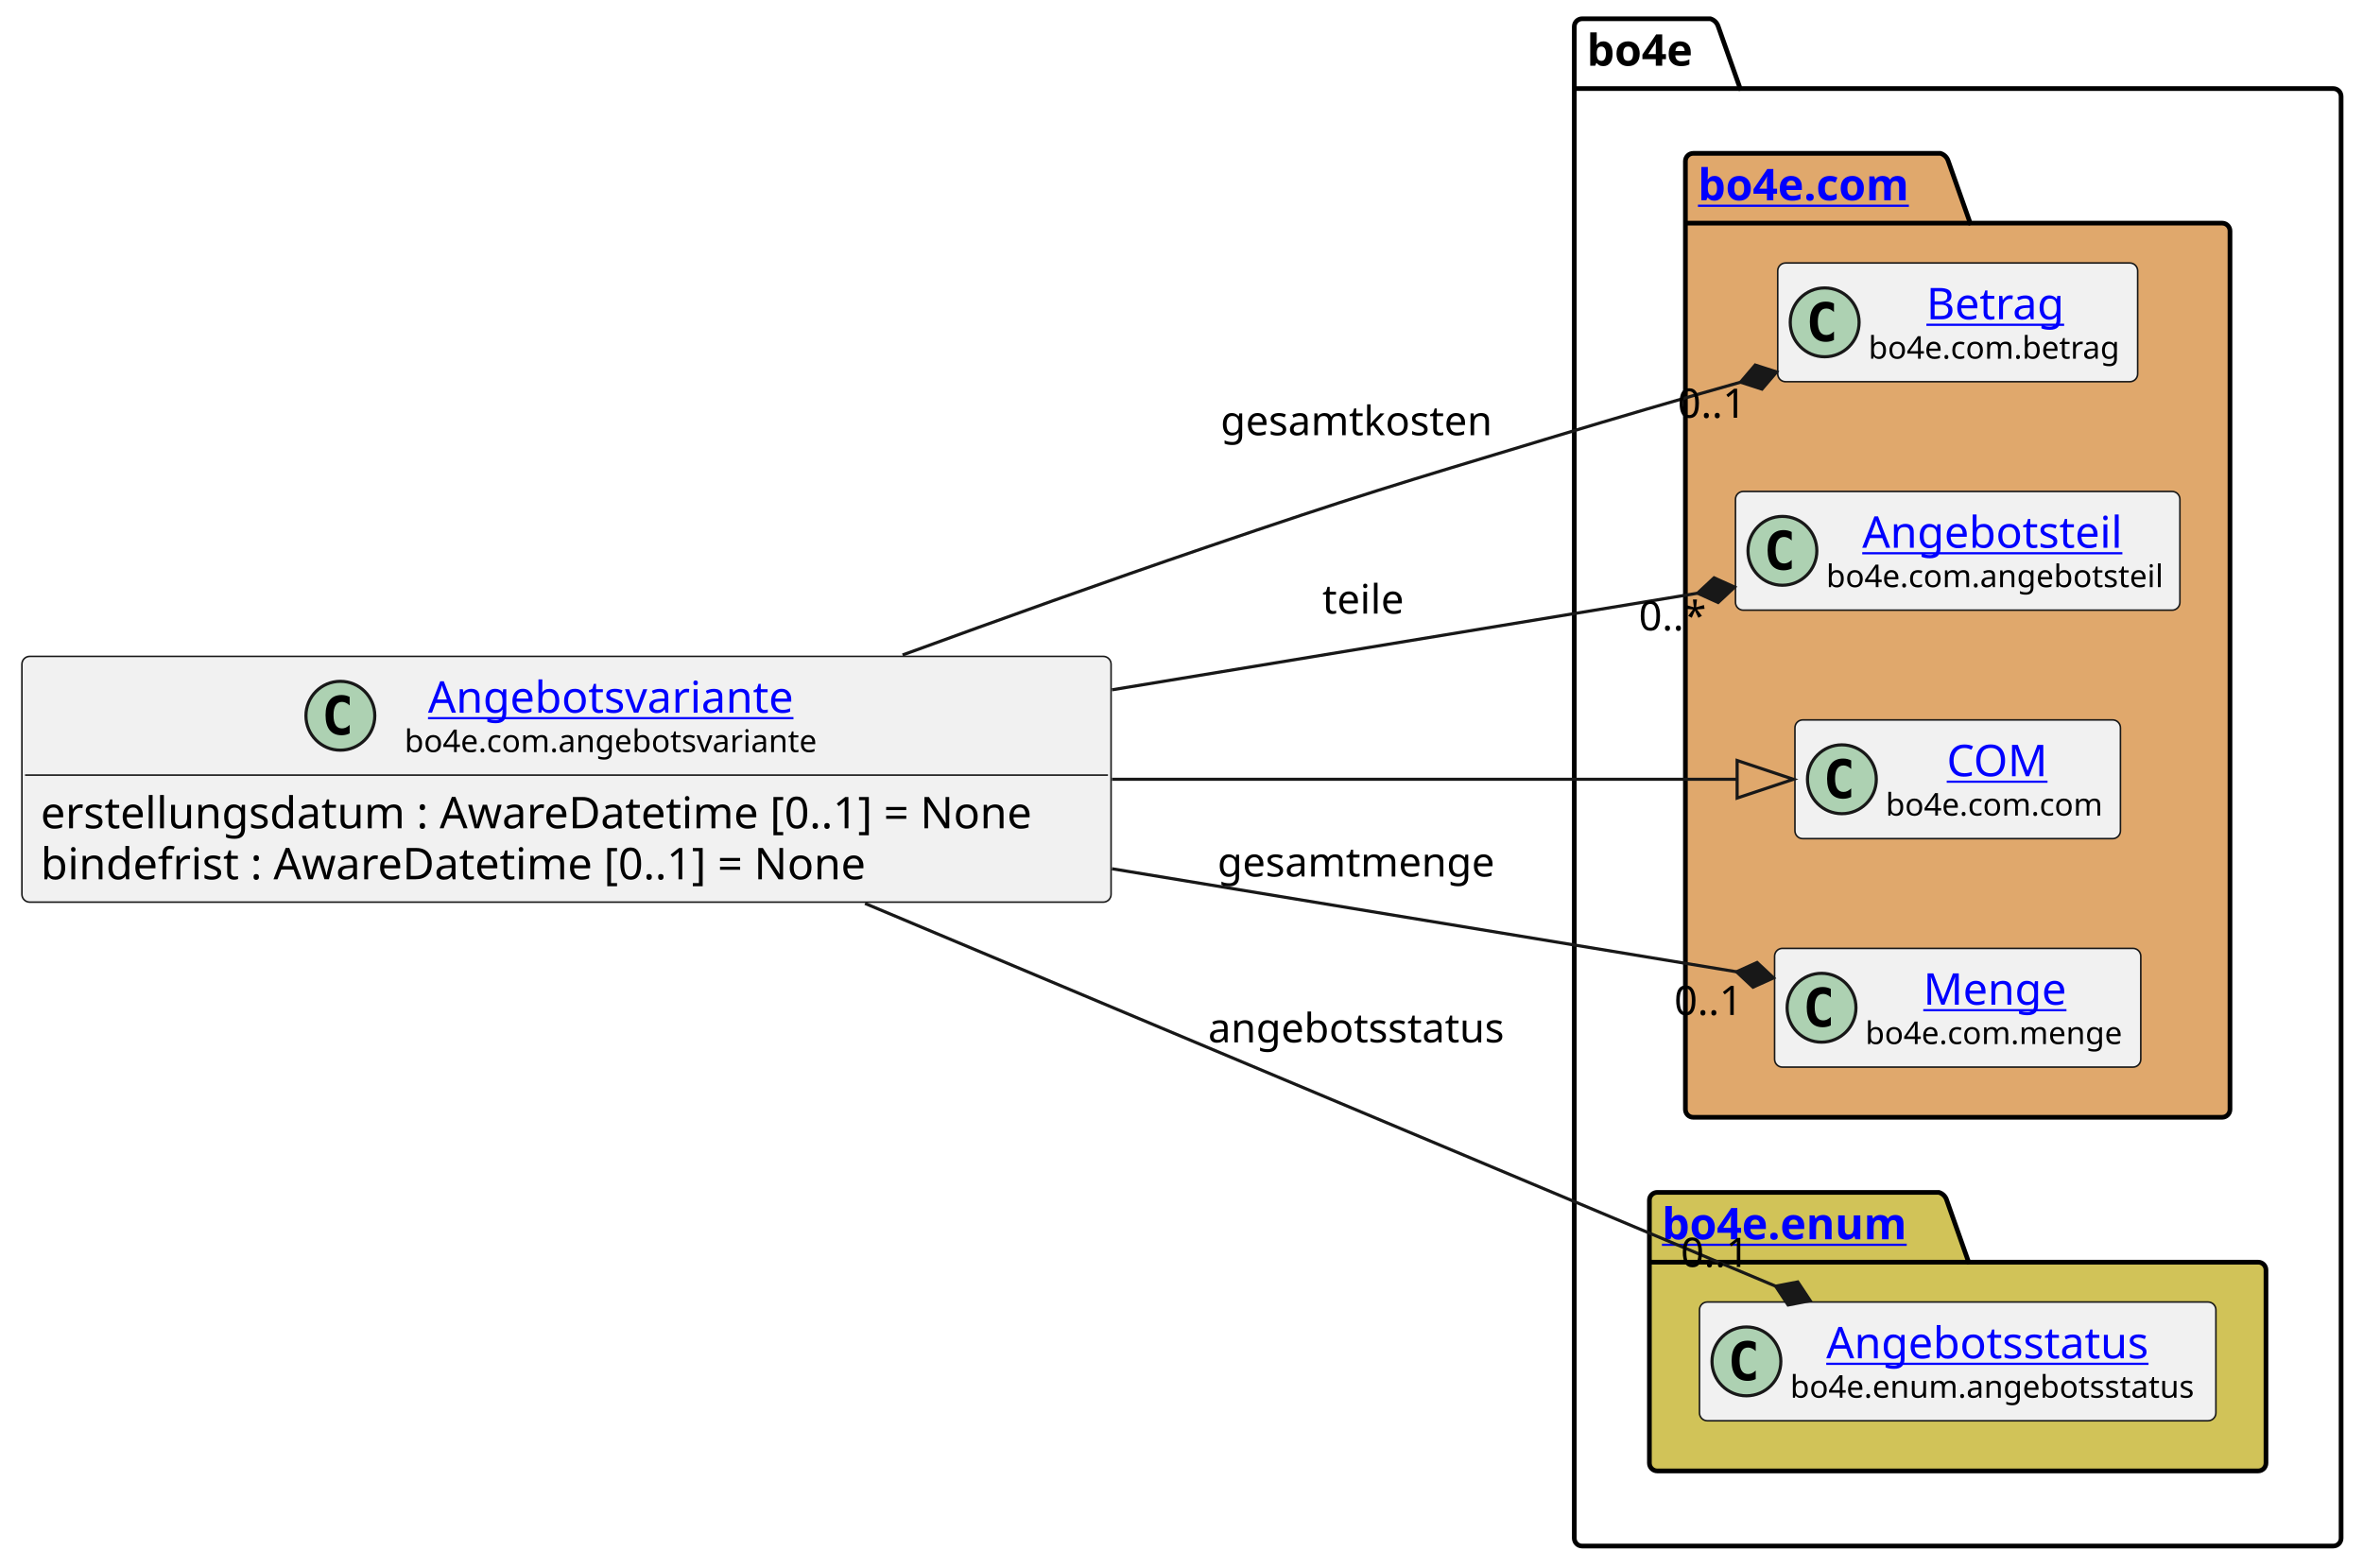
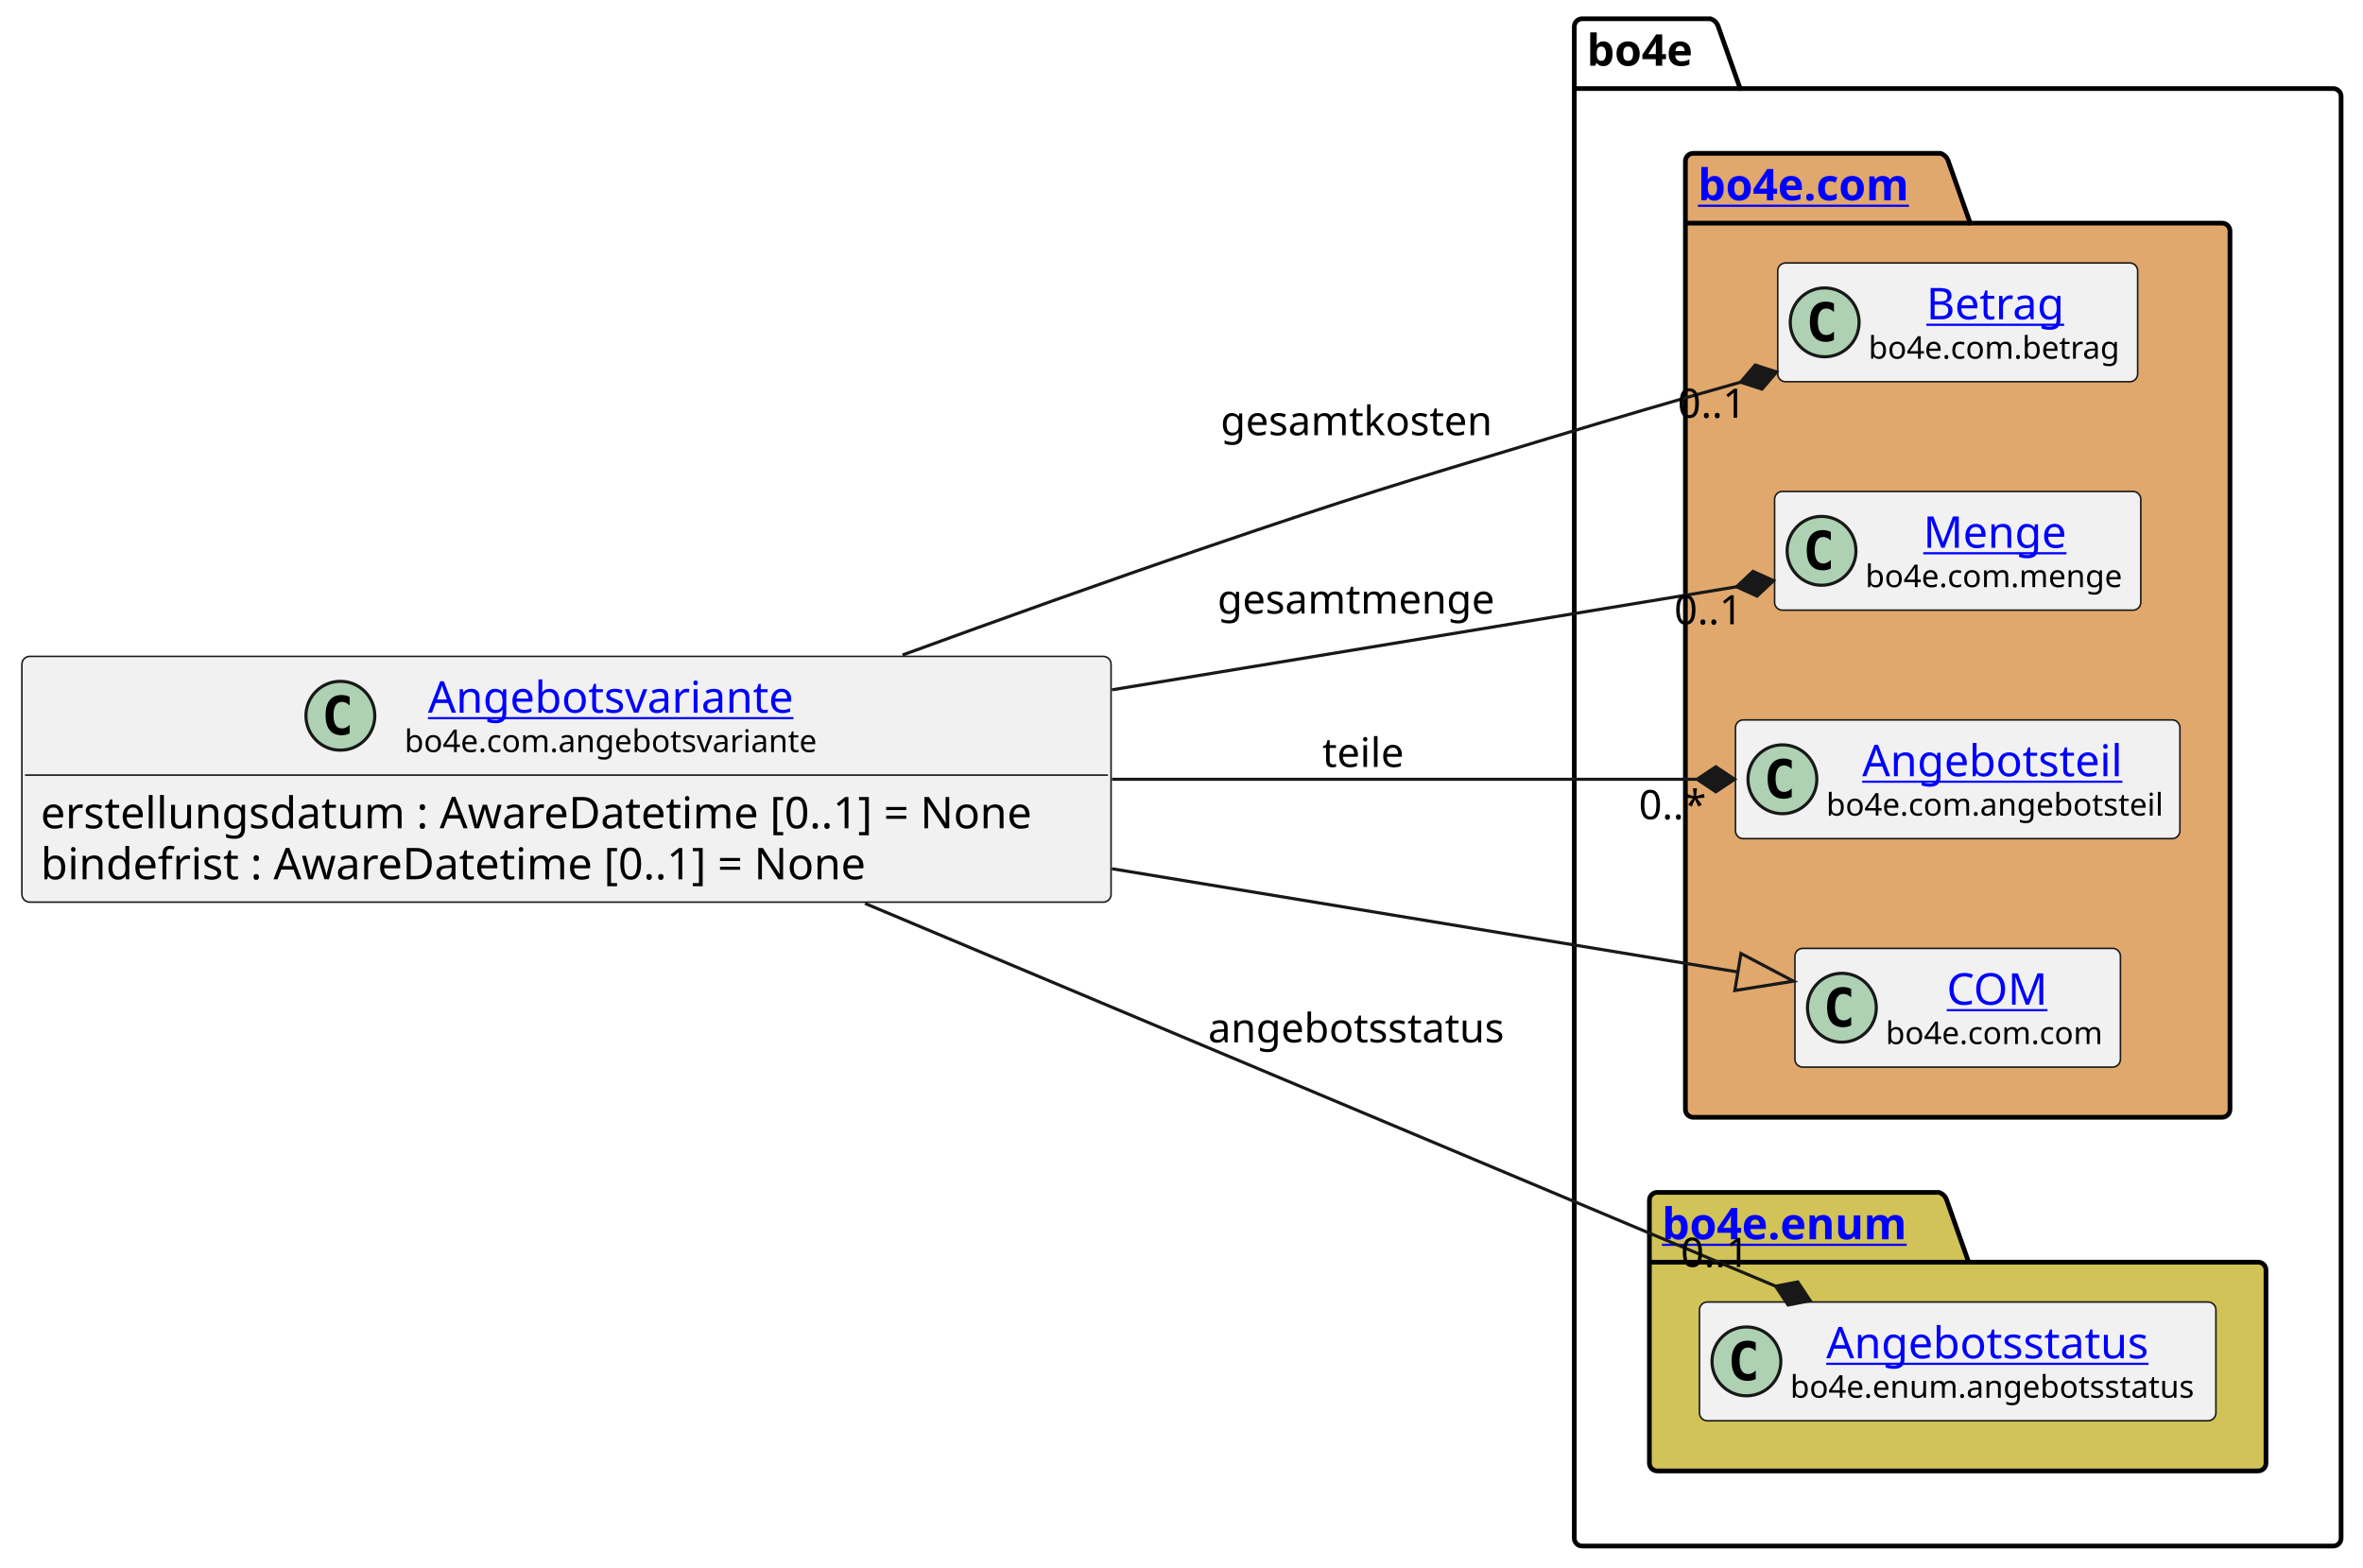
<svg xmlns="http://www.w3.org/2000/svg" xmlns:xlink="http://www.w3.org/1999/xlink" contentStyleType="text/css" height="501px" preserveAspectRatio="none" style="width:755px;height:501px;background:#FFFFFF;" version="1.1" viewBox="0 0 755 501" width="755px" zoomAndPan="magnify">
  <defs />
  <g>
    <g id="cluster_bo4e">
      <path d="M505.5,6 L546.5,6 A3.75,3.75 0 0 1 549,8.5 L556,28.297 L745.5,28.297 A2.5,2.5 0 0 1 748,30.797 L748,491.5 A2.5,2.5 0 0 1 745.5,494 L505.5,494 A2.5,2.5 0 0 1 503,491.5 L503,8.5 A2.5,2.5 0 0 1 505.5,6 " fill="none" style="stroke:#000000;stroke-width:1.5;" />
      <line style="stroke:#000000;stroke-width:1.5;" x1="503" x2="556" y1="28.297" y2="28.297" />
      <text fill="#000000" font-family="sans-serif" font-size="14" font-weight="bold" lengthAdjust="spacing" textLength="40" x="507" y="20.995">bo4e</text>
    </g>
    <g id="cluster_com">
      <path d="M541,49 L620,49 A3.75,3.75 0 0 1 622.5,51.5 L629.5,71.297 L710,71.297 A2.5,2.5 0 0 1 712.5,73.797 L712.5,354.5 A2.5,2.5 0 0 1 710,357 L541,357 A2.5,2.5 0 0 1 538.5,354.5 L538.5,51.5 A2.5,2.5 0 0 1 541,49 " fill="#E0A86C" style="stroke:#000000;stroke-width:1.5;" />
      <line style="stroke:#000000;stroke-width:1.5;" x1="538.5" x2="629.5" y1="71.297" y2="71.297" />
      <a href="https://bo4e.github.io/BO4E-python/latest/api/bo4e.com.html" target="_top" title="https://bo4e.github.io/BO4E-python/latest/api/bo4e.com.html" xlink:actuate="onRequest" xlink:href="https://bo4e.github.io/BO4E-python/latest/api/bo4e.com.html" xlink:show="new" xlink:title="https://bo4e.github.io/BO4E-python/latest/api/bo4e.com.html" xlink:type="simple">
        <text fill="#0000FF" font-family="sans-serif" font-size="14" font-weight="bold" lengthAdjust="spacing" text-decoration="underline" textLength="78" x="542.5" y="63.995">bo4e.com</text>
      </a>
    </g>
    <g id="cluster_enum">
      <path d="M529.5,381 L619.5,381 A3.75,3.75 0 0 1 622,383.5 L629,403.297 L721.5,403.297 A2.5,2.5 0 0 1 724,405.797 L724,467.5 A2.5,2.5 0 0 1 721.5,470 L529.5,470 A2.5,2.5 0 0 1 527,467.5 L527,383.5 A2.5,2.5 0 0 1 529.5,381 " fill="#D1C358" style="stroke:#000000;stroke-width:1.5;" />
      <line style="stroke:#000000;stroke-width:1.5;" x1="527" x2="629" y1="403.297" y2="403.297" />
      <a href="https://bo4e.github.io/BO4E-python/latest/api/bo4e.enum.html" target="_top" title="https://bo4e.github.io/BO4E-python/latest/api/bo4e.enum.html" xlink:actuate="onRequest" xlink:href="https://bo4e.github.io/BO4E-python/latest/api/bo4e.enum.html" xlink:show="new" xlink:title="https://bo4e.github.io/BO4E-python/latest/api/bo4e.enum.html" xlink:type="simple">
        <text fill="#0000FF" font-family="sans-serif" font-size="14" font-weight="bold" lengthAdjust="spacing" text-decoration="underline" textLength="89" x="531" y="395.995">bo4e.enum</text>
      </a>
    </g>
    <g id="elem_Betrag">
      <rect codeLine="9" fill="#F1F1F1" height="37.938" id="Betrag" rx="2.5" ry="2.5" style="stroke:#181818;stroke-width:0.5;" width="115" x="568" y="84.03" />
      <ellipse cx="583" cy="102.999" fill="#ADD1B2" rx="11" ry="11" style="stroke:#181818;stroke-width:1.0;" />
      <path d="M585.969,108.639 Q585.391,108.936 584.75,109.077 Q584.109,109.233 583.406,109.233 Q580.906,109.233 579.578,107.593 Q578.266,105.936 578.266,102.811 Q578.266,99.686 579.578,98.03 Q580.906,96.374 583.406,96.374 Q584.109,96.374 584.75,96.53 Q585.406,96.686 585.969,96.983 L585.969,99.702 Q585.344,99.124 584.75,98.858 Q584.156,98.577 583.531,98.577 Q582.188,98.577 581.5,99.655 Q580.812,100.718 580.812,102.811 Q580.812,104.905 581.5,105.983 Q582.188,107.046 583.531,107.046 Q584.156,107.046 584.75,106.78 Q585.344,106.499 585.969,105.921 L585.969,108.639 Z " fill="#000000" />
      <a href="https://bo4e.github.io/BO4E-python/latest/api/bo4e.com.html#bo4e.com.betrag.Betrag" target="_top" title="https://bo4e.github.io/BO4E-python/latest/api/bo4e.com.html#bo4e.com.betrag.Betrag" xlink:actuate="onRequest" xlink:href="https://bo4e.github.io/BO4E-python/latest/api/bo4e.com.html#bo4e.com.betrag.Betrag" xlink:show="new" xlink:title="https://bo4e.github.io/BO4E-python/latest/api/bo4e.com.html#bo4e.com.betrag.Betrag" xlink:type="simple">
        <text fill="#0000FF" font-family="sans-serif" font-size="14" lengthAdjust="spacing" text-decoration="underline" textLength="46" x="615.5" y="102.025">Betrag</text>
      </a>
      <text fill="#000000" font-family="sans-serif" font-size="10" lengthAdjust="spacing" textLength="83" x="597" y="114.609">bo4e.com.betrag</text>
    </g>
+     <g id="elem_Menge">
+       <rect codeLine="10" fill="#F1F1F1" height="37.938" id="Menge" rx="2.5" ry="2.5" style="stroke:#181818;stroke-width:0.5;" width="117" x="567" y="157.03" />
+       <ellipse cx="582" cy="175.999" fill="#ADD1B2" rx="11" ry="11" style="stroke:#181818;stroke-width:1.0;" />
+       <path d="M584.969,181.639 Q584.391,181.936 583.75,182.077 Q583.109,182.233 582.406,182.233 Q579.906,182.233 578.578,180.593 Q577.266,178.936 577.266,175.811 Q577.266,172.686 578.578,171.03 Q579.906,169.374 582.406,169.374 Q583.109,169.374 583.75,169.53 Q584.406,169.686 584.969,169.983 L584.969,172.702 Q584.344,172.124 583.75,171.858 Q583.156,171.577 582.531,171.577 Q581.188,171.577 580.5,172.655 Q579.812,173.718 579.812,175.811 Q579.812,177.905 580.5,178.983 Q581.188,180.046 582.531,180.046 Q583.156,180.046 583.75,179.78 Q584.344,179.499 584.969,178.921 L584.969,181.639 Z " fill="#000000" />
+       <a href="https://bo4e.github.io/BO4E-python/latest/api/bo4e.com.html#bo4e.com.menge.Menge" target="_top" title="https://bo4e.github.io/BO4E-python/latest/api/bo4e.com.html#bo4e.com.menge.Menge" xlink:actuate="onRequest" xlink:href="https://bo4e.github.io/BO4E-python/latest/api/bo4e.com.html#bo4e.com.menge.Menge" xlink:show="new" xlink:title="https://bo4e.github.io/BO4E-python/latest/api/bo4e.com.html#bo4e.com.menge.Menge" xlink:type="simple">
+         <text fill="#0000FF" font-family="sans-serif" font-size="14" lengthAdjust="spacing" text-decoration="underline" textLength="48" x="614.5" y="175.025">Menge</text>
+       </a>
+       <text fill="#000000" font-family="sans-serif" font-size="10" lengthAdjust="spacing" textLength="85" x="596" y="187.609">bo4e.com.menge</text>
+     </g>
    <g id="elem_Angebotsteil">
-       <rect codeLine="10" fill="#F1F1F1" height="37.938" id="Angebotsteil" rx="2.5" ry="2.5" style="stroke:#181818;stroke-width:0.5;" width="142" x="554.5" y="157.03" />
-       <ellipse cx="569.5" cy="175.999" fill="#ADD1B2" rx="11" ry="11" style="stroke:#181818;stroke-width:1.0;" />
-       <path d="M572.469,181.639 Q571.891,181.936 571.25,182.077 Q570.609,182.233 569.906,182.233 Q567.406,182.233 566.078,180.593 Q564.766,178.936 564.766,175.811 Q564.766,172.686 566.078,171.03 Q567.406,169.374 569.906,169.374 Q570.609,169.374 571.25,169.53 Q571.906,169.686 572.469,169.983 L572.469,172.702 Q571.844,172.124 571.25,171.858 Q570.656,171.577 570.031,171.577 Q568.688,171.577 568,172.655 Q567.312,173.718 567.312,175.811 Q567.312,177.905 568,178.983 Q568.688,180.046 570.031,180.046 Q570.656,180.046 571.25,179.78 Q571.844,179.499 572.469,178.921 L572.469,181.639 Z " fill="#000000" />
+       <rect codeLine="11" fill="#F1F1F1" height="37.938" id="Angebotsteil" rx="2.5" ry="2.5" style="stroke:#181818;stroke-width:0.5;" width="142" x="554.5" y="230.03" />
+       <ellipse cx="569.5" cy="248.999" fill="#ADD1B2" rx="11" ry="11" style="stroke:#181818;stroke-width:1.0;" />
+       <path d="M572.469,254.639 Q571.891,254.936 571.25,255.077 Q570.609,255.233 569.906,255.233 Q567.406,255.233 566.078,253.593 Q564.766,251.936 564.766,248.811 Q564.766,245.686 566.078,244.03 Q567.406,242.374 569.906,242.374 Q570.609,242.374 571.25,242.53 Q571.906,242.686 572.469,242.983 L572.469,245.702 Q571.844,245.124 571.25,244.858 Q570.656,244.577 570.031,244.577 Q568.688,244.577 568,245.655 Q567.312,246.718 567.312,248.811 Q567.312,250.905 568,251.983 Q568.688,253.046 570.031,253.046 Q570.656,253.046 571.25,252.78 Q571.844,252.499 572.469,251.921 L572.469,254.639 Z " fill="#000000" />
      <a href="https://bo4e.github.io/BO4E-python/latest/api/bo4e.com.html#bo4e.com.angebotsteil.Angebotsteil" target="_top" title="https://bo4e.github.io/BO4E-python/latest/api/bo4e.com.html#bo4e.com.angebotsteil.Angebotsteil" xlink:actuate="onRequest" xlink:href="https://bo4e.github.io/BO4E-python/latest/api/bo4e.com.html#bo4e.com.angebotsteil.Angebotsteil" xlink:show="new" xlink:title="https://bo4e.github.io/BO4E-python/latest/api/bo4e.com.html#bo4e.com.angebotsteil.Angebotsteil" xlink:type="simple">
-         <text fill="#0000FF" font-family="sans-serif" font-size="14" lengthAdjust="spacing" text-decoration="underline" textLength="87" x="595" y="175.025">Angebotsteil</text>
+         <text fill="#0000FF" font-family="sans-serif" font-size="14" lengthAdjust="spacing" text-decoration="underline" textLength="87" x="595" y="248.025">Angebotsteil</text>
      </a>
-       <text fill="#000000" font-family="sans-serif" font-size="10" lengthAdjust="spacing" textLength="110" x="583.5" y="187.609">bo4e.com.angebotsteil</text>
+       <text fill="#000000" font-family="sans-serif" font-size="10" lengthAdjust="spacing" textLength="110" x="583.5" y="260.609">bo4e.com.angebotsteil</text>
    </g>
    <g id="elem_COM">
-       <rect codeLine="11" fill="#F1F1F1" height="37.938" id="COM" rx="2.5" ry="2.5" style="stroke:#181818;stroke-width:0.5;" width="104" x="573.5" y="230.03" />
-       <ellipse cx="588.5" cy="248.999" fill="#ADD1B2" rx="11" ry="11" style="stroke:#181818;stroke-width:1.0;" />
-       <path d="M591.469,254.639 Q590.891,254.936 590.25,255.077 Q589.609,255.233 588.906,255.233 Q586.406,255.233 585.078,253.593 Q583.766,251.936 583.766,248.811 Q583.766,245.686 585.078,244.03 Q586.406,242.374 588.906,242.374 Q589.609,242.374 590.25,242.53 Q590.906,242.686 591.469,242.983 L591.469,245.702 Q590.844,245.124 590.25,244.858 Q589.656,244.577 589.031,244.577 Q587.688,244.577 587,245.655 Q586.312,246.718 586.312,248.811 Q586.312,250.905 587,251.983 Q587.688,253.046 589.031,253.046 Q589.656,253.046 590.25,252.78 Q590.844,252.499 591.469,251.921 L591.469,254.639 Z " fill="#000000" />
+       <rect codeLine="12" fill="#F1F1F1" height="37.938" id="COM" rx="2.5" ry="2.5" style="stroke:#181818;stroke-width:0.5;" width="104" x="573.5" y="303.03" />
+       <ellipse cx="588.5" cy="321.999" fill="#ADD1B2" rx="11" ry="11" style="stroke:#181818;stroke-width:1.0;" />
+       <path d="M591.469,327.639 Q590.891,327.936 590.25,328.077 Q589.609,328.233 588.906,328.233 Q586.406,328.233 585.078,326.592 Q583.766,324.936 583.766,321.811 Q583.766,318.686 585.078,317.03 Q586.406,315.374 588.906,315.374 Q589.609,315.374 590.25,315.53 Q590.906,315.686 591.469,315.983 L591.469,318.702 Q590.844,318.124 590.25,317.858 Q589.656,317.577 589.031,317.577 Q587.688,317.577 587,318.655 Q586.312,319.717 586.312,321.811 Q586.312,323.905 587,324.983 Q587.688,326.046 589.031,326.046 Q589.656,326.046 590.25,325.78 Q590.844,325.499 591.469,324.921 L591.469,327.639 Z " fill="#000000" />
      <a href="https://bo4e.github.io/BO4E-python/latest/api/bo4e.com.html#bo4e.com.com.COM" target="_top" title="https://bo4e.github.io/BO4E-python/latest/api/bo4e.com.html#bo4e.com.com.COM" xlink:actuate="onRequest" xlink:href="https://bo4e.github.io/BO4E-python/latest/api/bo4e.com.html#bo4e.com.com.COM" xlink:show="new" xlink:title="https://bo4e.github.io/BO4E-python/latest/api/bo4e.com.html#bo4e.com.com.COM" xlink:type="simple">
-         <text fill="#0000FF" font-family="sans-serif" font-size="14" lengthAdjust="spacing" text-decoration="underline" textLength="33" x="622" y="248.025">COM</text>
+         <text fill="#0000FF" font-family="sans-serif" font-size="14" lengthAdjust="spacing" text-decoration="underline" textLength="33" x="622" y="321.025">COM</text>
      </a>
-       <text fill="#000000" font-family="sans-serif" font-size="10" lengthAdjust="spacing" textLength="72" x="602.5" y="260.609">bo4e.com.com</text>
-     </g>
-     <g id="elem_Menge">
-       <rect codeLine="12" fill="#F1F1F1" height="37.938" id="Menge" rx="2.5" ry="2.5" style="stroke:#181818;stroke-width:0.5;" width="117" x="567" y="303.03" />
-       <ellipse cx="582" cy="321.999" fill="#ADD1B2" rx="11" ry="11" style="stroke:#181818;stroke-width:1.0;" />
-       <path d="M584.969,327.639 Q584.391,327.936 583.75,328.077 Q583.109,328.233 582.406,328.233 Q579.906,328.233 578.578,326.592 Q577.266,324.936 577.266,321.811 Q577.266,318.686 578.578,317.03 Q579.906,315.374 582.406,315.374 Q583.109,315.374 583.75,315.53 Q584.406,315.686 584.969,315.983 L584.969,318.702 Q584.344,318.124 583.75,317.858 Q583.156,317.577 582.531,317.577 Q581.188,317.577 580.5,318.655 Q579.812,319.717 579.812,321.811 Q579.812,323.905 580.5,324.983 Q581.188,326.046 582.531,326.046 Q583.156,326.046 583.75,325.78 Q584.344,325.499 584.969,324.921 L584.969,327.639 Z " fill="#000000" />
-       <a href="https://bo4e.github.io/BO4E-python/latest/api/bo4e.com.html#bo4e.com.menge.Menge" target="_top" title="https://bo4e.github.io/BO4E-python/latest/api/bo4e.com.html#bo4e.com.menge.Menge" xlink:actuate="onRequest" xlink:href="https://bo4e.github.io/BO4E-python/latest/api/bo4e.com.html#bo4e.com.menge.Menge" xlink:show="new" xlink:title="https://bo4e.github.io/BO4E-python/latest/api/bo4e.com.html#bo4e.com.menge.Menge" xlink:type="simple">
-         <text fill="#0000FF" font-family="sans-serif" font-size="14" lengthAdjust="spacing" text-decoration="underline" textLength="48" x="614.5" y="321.025">Menge</text>
-       </a>
-       <text fill="#000000" font-family="sans-serif" font-size="10" lengthAdjust="spacing" textLength="85" x="596" y="333.609">bo4e.com.menge</text>
+       <text fill="#000000" font-family="sans-serif" font-size="10" lengthAdjust="spacing" textLength="72" x="602.5" y="333.609">bo4e.com.com</text>
    </g>
    <g id="elem_Angebotsstatus">
      <rect codeLine="15" fill="#F1F1F1" height="37.938" id="Angebotsstatus" rx="2.5" ry="2.5" style="stroke:#181818;stroke-width:0.5;" width="165" x="543" y="416.03" />
      <ellipse cx="558" cy="434.999" fill="#ADD1B2" rx="11" ry="11" style="stroke:#181818;stroke-width:1.0;" />
      <path d="M560.969,440.639 Q560.391,440.936 559.75,441.077 Q559.109,441.233 558.406,441.233 Q555.906,441.233 554.578,439.592 Q553.266,437.936 553.266,434.811 Q553.266,431.686 554.578,430.03 Q555.906,428.374 558.406,428.374 Q559.109,428.374 559.75,428.53 Q560.406,428.686 560.969,428.983 L560.969,431.702 Q560.344,431.124 559.75,430.858 Q559.156,430.577 558.531,430.577 Q557.188,430.577 556.5,431.655 Q555.812,432.717 555.812,434.811 Q555.812,436.905 556.5,437.983 Q557.188,439.046 558.531,439.046 Q559.156,439.046 559.75,438.78 Q560.344,438.499 560.969,437.921 L560.969,440.639 Z " fill="#000000" />
      <a href="https://bo4e.github.io/BO4E-python/latest/api/bo4e.enum.html#bo4e.enum.angebotsstatus.Angebotsstatus" target="_top" title="https://bo4e.github.io/BO4E-python/latest/api/bo4e.enum.html#bo4e.enum.angebotsstatus.Angebotsstatus" xlink:actuate="onRequest" xlink:href="https://bo4e.github.io/BO4E-python/latest/api/bo4e.enum.html#bo4e.enum.angebotsstatus.Angebotsstatus" xlink:show="new" xlink:title="https://bo4e.github.io/BO4E-python/latest/api/bo4e.enum.html#bo4e.enum.angebotsstatus.Angebotsstatus" xlink:type="simple">
        <text fill="#0000FF" font-family="sans-serif" font-size="14" lengthAdjust="spacing" text-decoration="underline" textLength="110" x="583.5" y="434.025">Angebotsstatus</text>
      </a>
      <text fill="#000000" font-family="sans-serif" font-size="10" lengthAdjust="spacing" textLength="133" x="572" y="446.609">bo4e.enum.angebotsstatus</text>
    </g>
    <g id="elem_Angebotsvariante">
      <rect codeLine="3" fill="#F1F1F1" height="78.531" id="Angebotsvariante" rx="2.5" ry="2.5" style="stroke:#181818;stroke-width:0.5;" width="348" x="7" y="209.73" />
      <ellipse cx="108.75" cy="228.699" fill="#ADD1B2" rx="11" ry="11" style="stroke:#181818;stroke-width:1.0;" />
      <path d="M111.719,234.339 Q111.141,234.636 110.5,234.777 Q109.859,234.933 109.156,234.933 Q106.656,234.933 105.328,233.292 Q104.016,231.636 104.016,228.511 Q104.016,225.386 105.328,223.73 Q106.656,222.074 109.156,222.074 Q109.859,222.074 110.5,222.23 Q111.156,222.386 111.719,222.683 L111.719,225.402 Q111.094,224.824 110.5,224.558 Q109.906,224.277 109.281,224.277 Q107.938,224.277 107.25,225.355 Q106.562,226.417 106.562,228.511 Q106.562,230.605 107.25,231.683 Q107.938,232.746 109.281,232.746 Q109.906,232.746 110.5,232.48 Q111.094,232.199 111.719,231.621 L111.719,234.339 Z " fill="#000000" />
      <a href="https://bo4e.github.io/BO4E-python/latest/api/bo4e.com.html#bo4e.com.angebotsvariante.Angebotsvariante" target="_top" title="https://bo4e.github.io/BO4E-python/latest/api/bo4e.com.html#bo4e.com.angebotsvariante.Angebotsvariante" xlink:actuate="onRequest" xlink:href="https://bo4e.github.io/BO4E-python/latest/api/bo4e.com.html#bo4e.com.angebotsvariante.Angebotsvariante" xlink:show="new" xlink:title="https://bo4e.github.io/BO4E-python/latest/api/bo4e.com.html#bo4e.com.angebotsvariante.Angebotsvariante" xlink:type="simple">
        <text fill="#0000FF" font-family="sans-serif" font-size="14" lengthAdjust="spacing" text-decoration="underline" textLength="121" x="136.75" y="227.725">Angebotsvariante</text>
      </a>
      <text fill="#000000" font-family="sans-serif" font-size="10" lengthAdjust="spacing" textLength="136" x="129.25" y="240.309">bo4e.com.angebotsvariante</text>
      <line style="stroke:#181818;stroke-width:0.5;" x1="8" x2="354" y1="247.667" y2="247.667" />
      <text fill="#000000" font-family="sans-serif" font-size="14" lengthAdjust="spacing" textLength="336" x="13" y="264.663">erstellungsdatum : AwareDatetime [0..1] = None</text>
      <text fill="#000000" font-family="sans-serif" font-size="14" lengthAdjust="spacing" textLength="279" x="13" y="280.959">bindefrist : AwareDatetime [0..1] = None</text>
    </g>
    <g id="link_Angebotsvariante_COM">
-       <path codeLine="18" d="M355.3,249 C433.31,249 501.67,249 555.03,249 " fill="none" id="Angebotsvariante-to-COM" style="stroke:#181818;stroke-width:1.0;" />
-       <polygon fill="none" points="573.03,249,555.03,243,555.03,255,573.03,249" style="stroke:#181818;stroke-width:1.0;" />
+       <path codeLine="18" d="M355.3,277.59 C433.31,290.46 501.91,301.781 555.27,310.581 " fill="none" id="Angebotsvariante-to-COM" style="stroke:#181818;stroke-width:1.0;" />
+       <polygon fill="none" points="573.03,313.51,556.246,304.661,554.294,316.501,573.03,313.51" style="stroke:#181818;stroke-width:1.0;" />
    </g>
    <g id="link_Angebotsvariante_Angebotsstatus">
      <path codeLine="19" d="M276.38,288.67 C369.28,327.72 496.187,381.07 567.327,410.97 " fill="none" id="Angebotsvariante-to-Angebotsstatus" style="stroke:#181818;stroke-width:1.0;" />
      <polygon fill="#181818" points="578.39,415.62,574.409,409.608,567.327,410.97,571.309,416.983,578.39,415.62" style="stroke:#181818;stroke-width:1.0;" />
      <text fill="#000000" font-family="sans-serif" font-size="13" lengthAdjust="spacing" textLength="100" x="386" y="333.067">angebotsstatus</text>
      <text fill="#000000" font-family="sans-serif" font-size="13" lengthAdjust="spacing" textLength="24" x="537.026" y="404.811">0..1</text>
    </g>
    <g id="link_Angebotsvariante_Angebotsteil">
-       <path codeLine="20" d="M355.3,220.41 C424.71,208.96 488.89,198.374 542.39,189.544 " fill="none" id="Angebotsvariante-to-Angebotsteil" style="stroke:#181818;stroke-width:1.0;" />
-       <polygon fill="#181818" points="554.23,187.59,547.659,184.62,542.39,189.544,548.962,192.514,554.23,187.59" style="stroke:#181818;stroke-width:1.0;" />
-       <text fill="#000000" font-family="sans-serif" font-size="13" lengthAdjust="spacing" textLength="27" x="422.5" y="196.067">teile</text>
-       <text fill="#000000" font-family="sans-serif" font-size="13" lengthAdjust="spacing" textLength="23" x="523.6" y="201.423">0..*</text>
+       <path codeLine="20" d="M355.3,249 C424.71,249 488.73,249 542.23,249 " fill="none" id="Angebotsvariante-to-Angebotsteil" style="stroke:#181818;stroke-width:1.0;" />
+       <polygon fill="#181818" points="554.23,249,548.23,245,542.23,249,548.23,253,554.23,249" style="stroke:#181818;stroke-width:1.0;" />
+       <text fill="#000000" font-family="sans-serif" font-size="13" lengthAdjust="spacing" textLength="27" x="422.5" y="245.067">teile</text>
+       <text fill="#000000" font-family="sans-serif" font-size="13" lengthAdjust="spacing" textLength="23" x="523.6" y="261.764">0..*</text>
    </g>
    <g id="link_Angebotsvariante_Menge">
-       <path codeLine="21" d="M355.3,277.59 C430.28,289.96 501.14,301.646 554.83,310.506 " fill="none" id="Angebotsvariante-to-Menge" style="stroke:#181818;stroke-width:1.0;" />
-       <polygon fill="#181818" points="566.67,312.46,561.401,307.536,554.83,310.506,560.099,315.43,566.67,312.46" style="stroke:#181818;stroke-width:1.0;" />
-       <text fill="#000000" font-family="sans-serif" font-size="13" lengthAdjust="spacing" textLength="94" x="389" y="280.067">gesamtmenge</text>
-       <text fill="#000000" font-family="sans-serif" font-size="13" lengthAdjust="spacing" textLength="24" x="534.923" y="324.311">0..1</text>
+       <path codeLine="21" d="M355.3,220.41 C430.28,208.04 501.14,196.354 554.83,187.494 " fill="none" id="Angebotsvariante-to-Menge" style="stroke:#181818;stroke-width:1.0;" />
+       <polygon fill="#181818" points="566.67,185.54,560.099,182.57,554.83,187.494,561.401,190.464,566.67,185.54" style="stroke:#181818;stroke-width:1.0;" />
+       <text fill="#000000" font-family="sans-serif" font-size="13" lengthAdjust="spacing" textLength="94" x="389" y="196.067">gesamtmenge</text>
+       <text fill="#000000" font-family="sans-serif" font-size="13" lengthAdjust="spacing" textLength="24" x="534.923" y="199.478">0..1</text>
    </g>
    <g id="link_Angebotsvariante_Betrag">
      <path codeLine="22" d="M288.38,209.28 C319.43,197.94 353.49,185.75 385,175 C433.56,158.43 445.89,154.83 495,140 C518.73,132.84 533.463,128.528 556.114,122.118 " fill="none" id="Angebotsvariante-to-Betrag" style="stroke:#181818;stroke-width:1.0;" />
      <polygon fill="#181818" points="567.66,118.85,560.798,116.635,556.114,122.118,562.976,124.333,567.66,118.85" style="stroke:#181818;stroke-width:1.0;" />
      <text fill="#000000" font-family="sans-serif" font-size="13" lengthAdjust="spacing" textLength="92" x="390" y="139.067">gesamtkosten</text>
      <text fill="#000000" font-family="sans-serif" font-size="13" lengthAdjust="spacing" textLength="24" x="536.021" y="133.478">0..1</text>
    </g>
  </g>
</svg>
